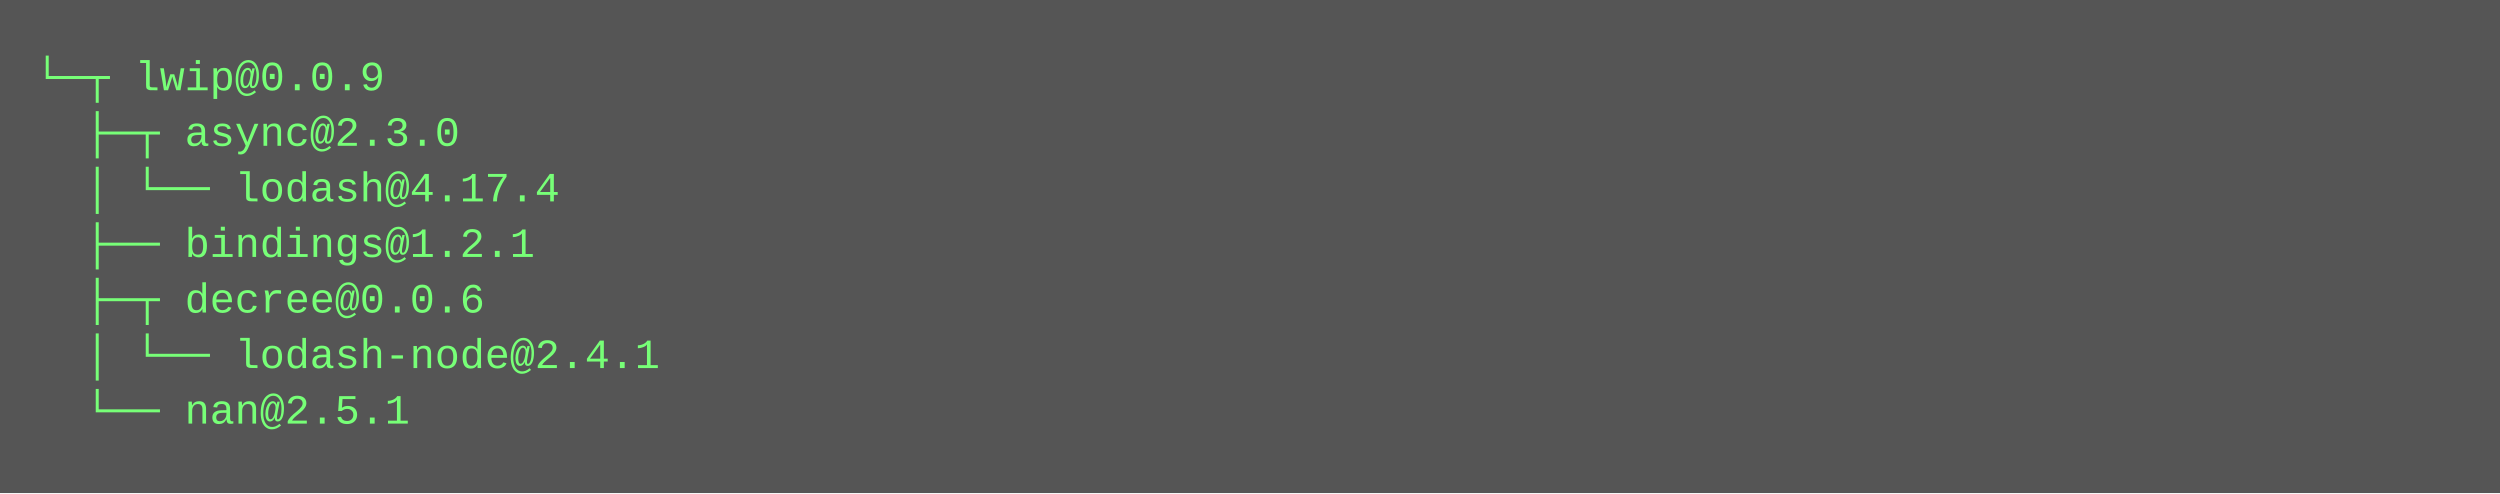
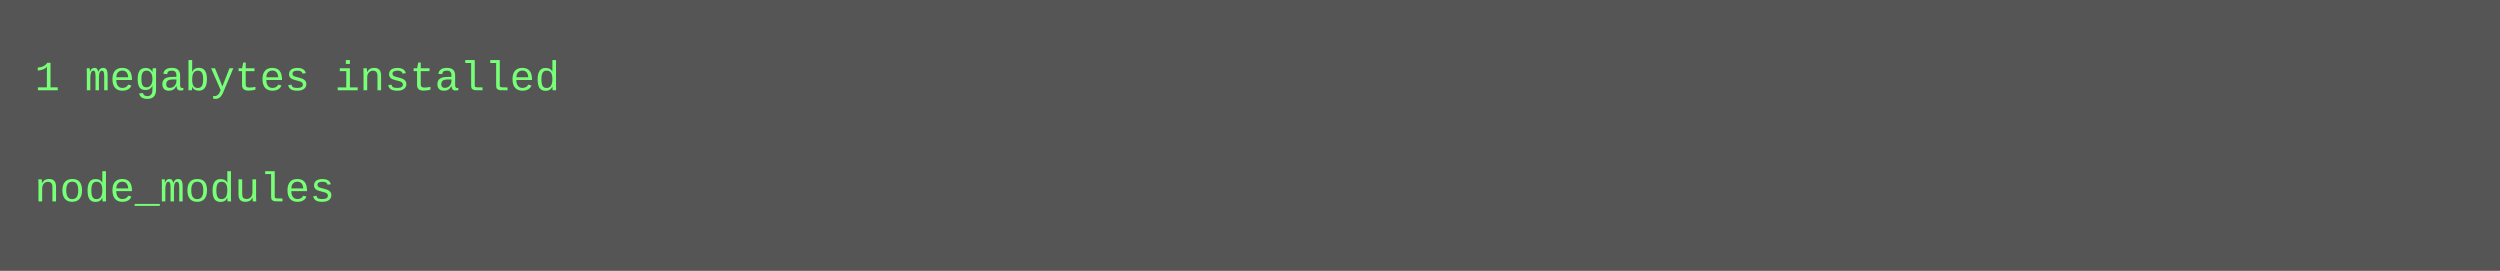
- <svg xmlns="http://www.w3.org/2000/svg" height="142" width="720">
-   <rect height="142" fill="#555" width="720" />
+ <svg xmlns="http://www.w3.org/2000/svg" height="78" width="720">
+   <rect height="78" fill="#555" width="720" />
  <text fill="#7f7" font-family="Courier New" font-size="12" xml:space="preserve">
-     <tspan x="10" y="26">└─┬ lwip@0.0.9 </tspan>
-     <tspan x="10" y="42">  ├─┬ async@2.3.0 </tspan>
-     <tspan x="10" y="58">  │ └── lodash@4.17.4 </tspan>
-     <tspan x="10" y="74">  ├── bindings@1.2.1 </tspan>
-     <tspan x="10" y="90">  ├─┬ decree@0.0.6 </tspan>
-     <tspan x="10" y="106">  │ └── lodash-node@2.4.1 </tspan>
-     <tspan x="10" y="122">  └── nan@2.5.1</tspan>
+     <tspan x="10" y="26">1 megabytes installed</tspan>
+     <tspan x="10" y="42" />
+     <tspan x="10" y="58">node_modules</tspan>
  </text>
</svg>
